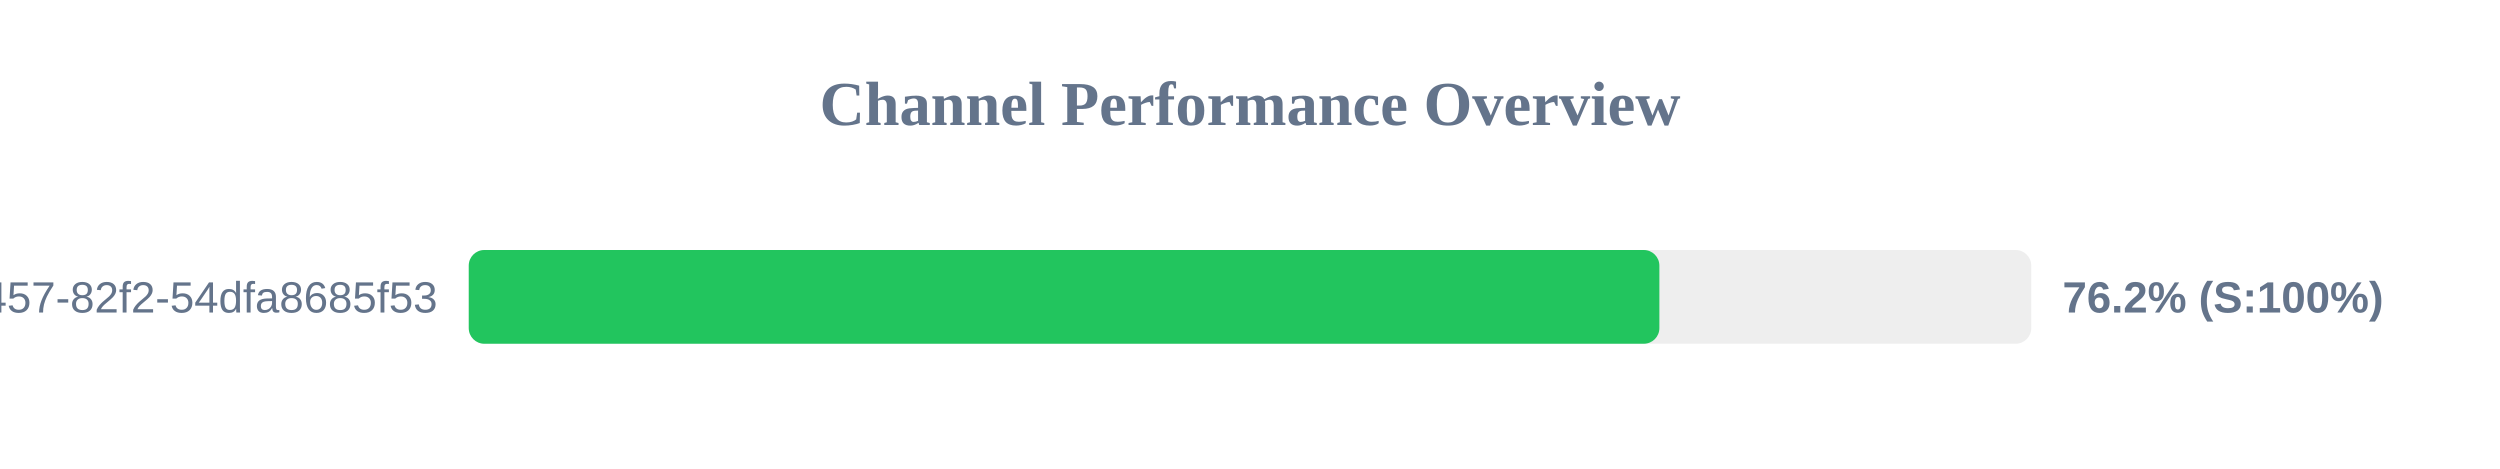
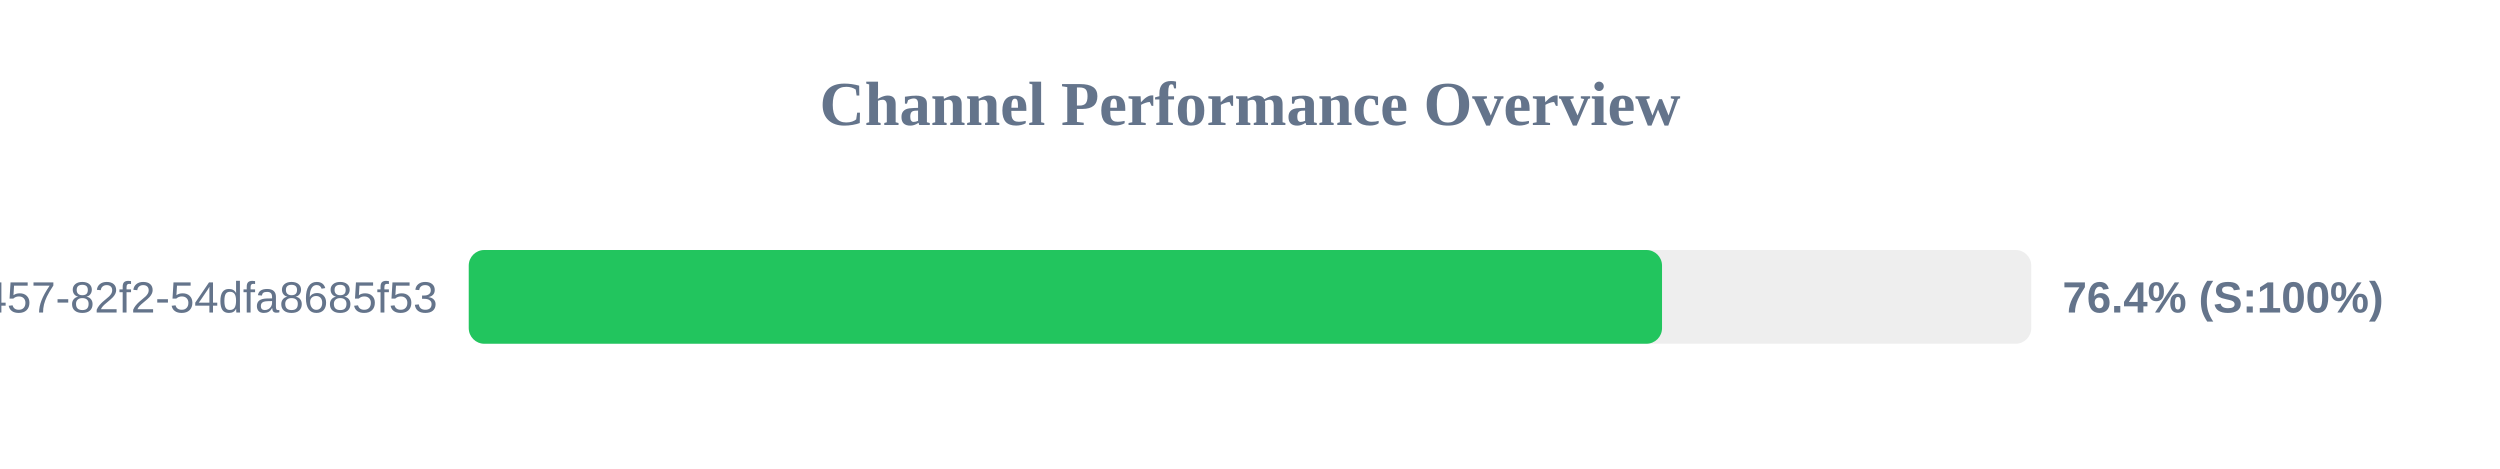
<svg xmlns="http://www.w3.org/2000/svg" width="800" height="150" version="1.1">
  <style>
        .row { font: 14px Arial; fill: #64748b; }
        .score { font: bold 14px Arial; fill: #64748b; }
    </style>
  <text x="400" y="40" text-anchor="middle" font-size="20px" font-weight="bold" fill="#64748b">Channel Performance Overview</text>
  <rect x="150" y="80" width="500" height="30" fill="#eee" rx="5" />
-   <rect x="150" y="80" width="381.0" height="30" fill="#22c55e" rx="5" />
+   <rect x="150" y="80" width="381.85" height="30" fill="#22c55e" rx="5" />
  <text x="140" y="100" text-anchor="end" class="row">?uuid=413c8b50-96bf-4457-82f2-54dfa8685f53</text>
-   <text x="660" y="100" text-anchor="start" class="score">76.2% (S:100%)</text>
+   <text x="660" y="100" text-anchor="start" class="score">76.4% (S:100%)</text>
</svg>
